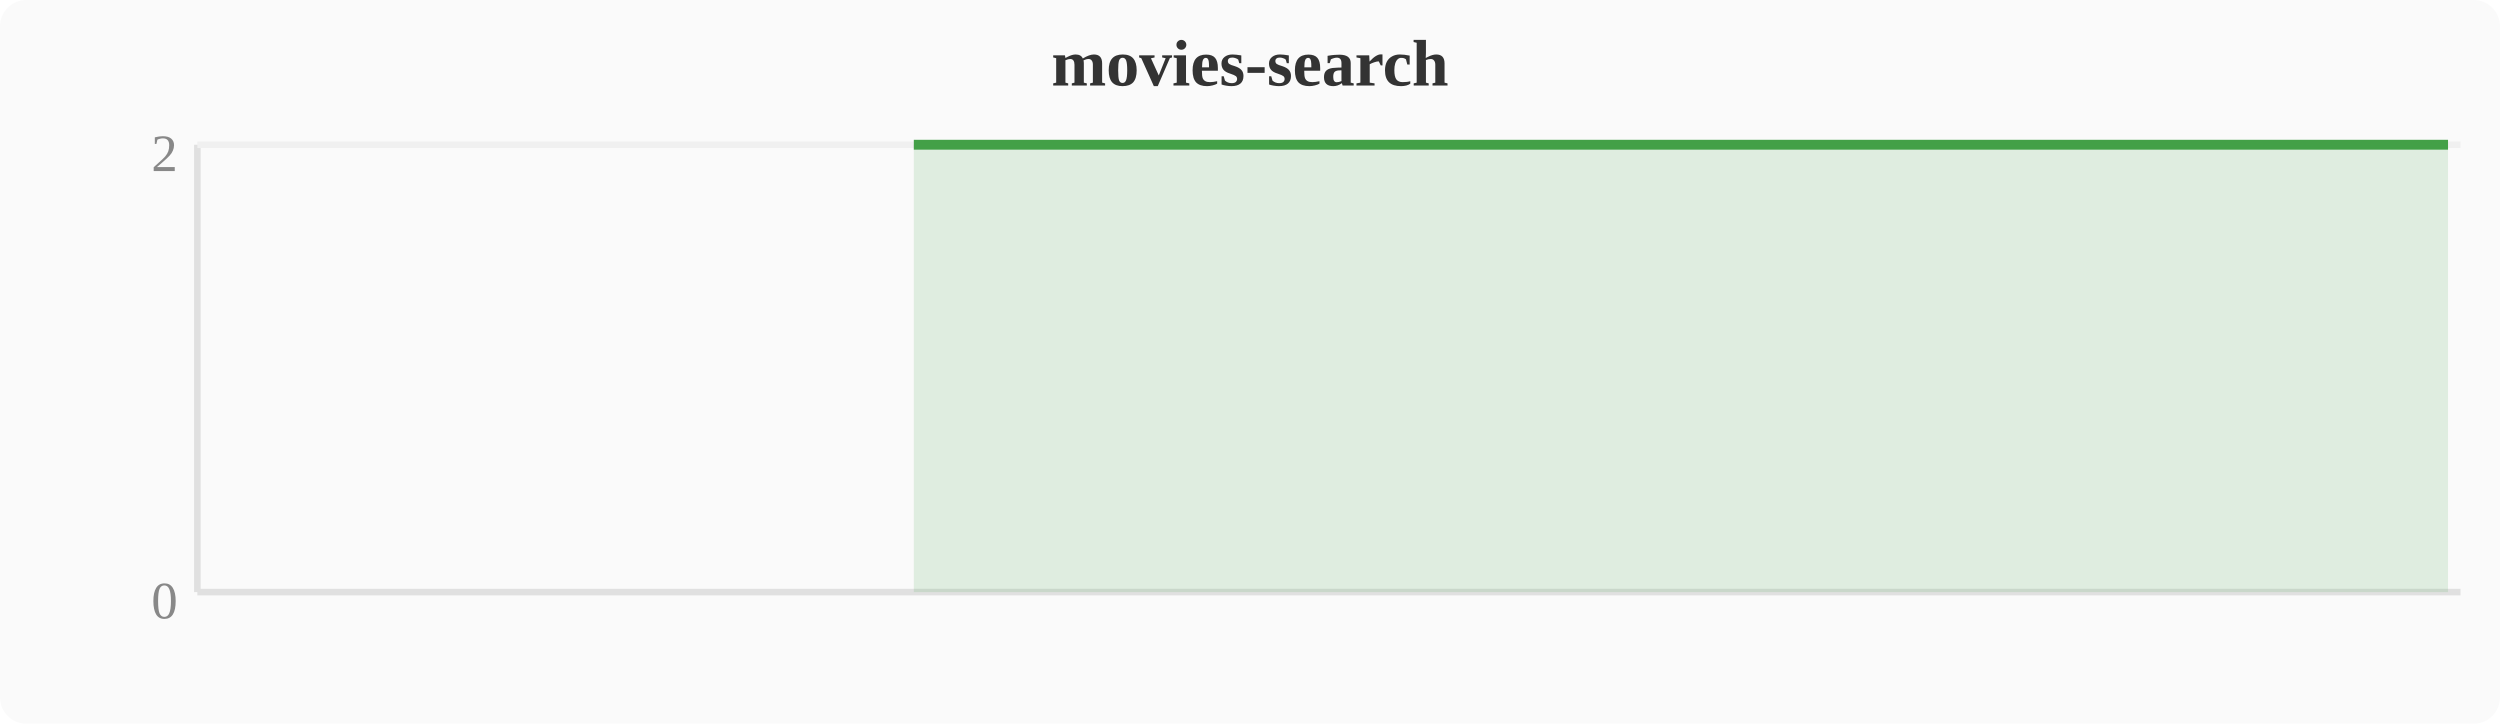
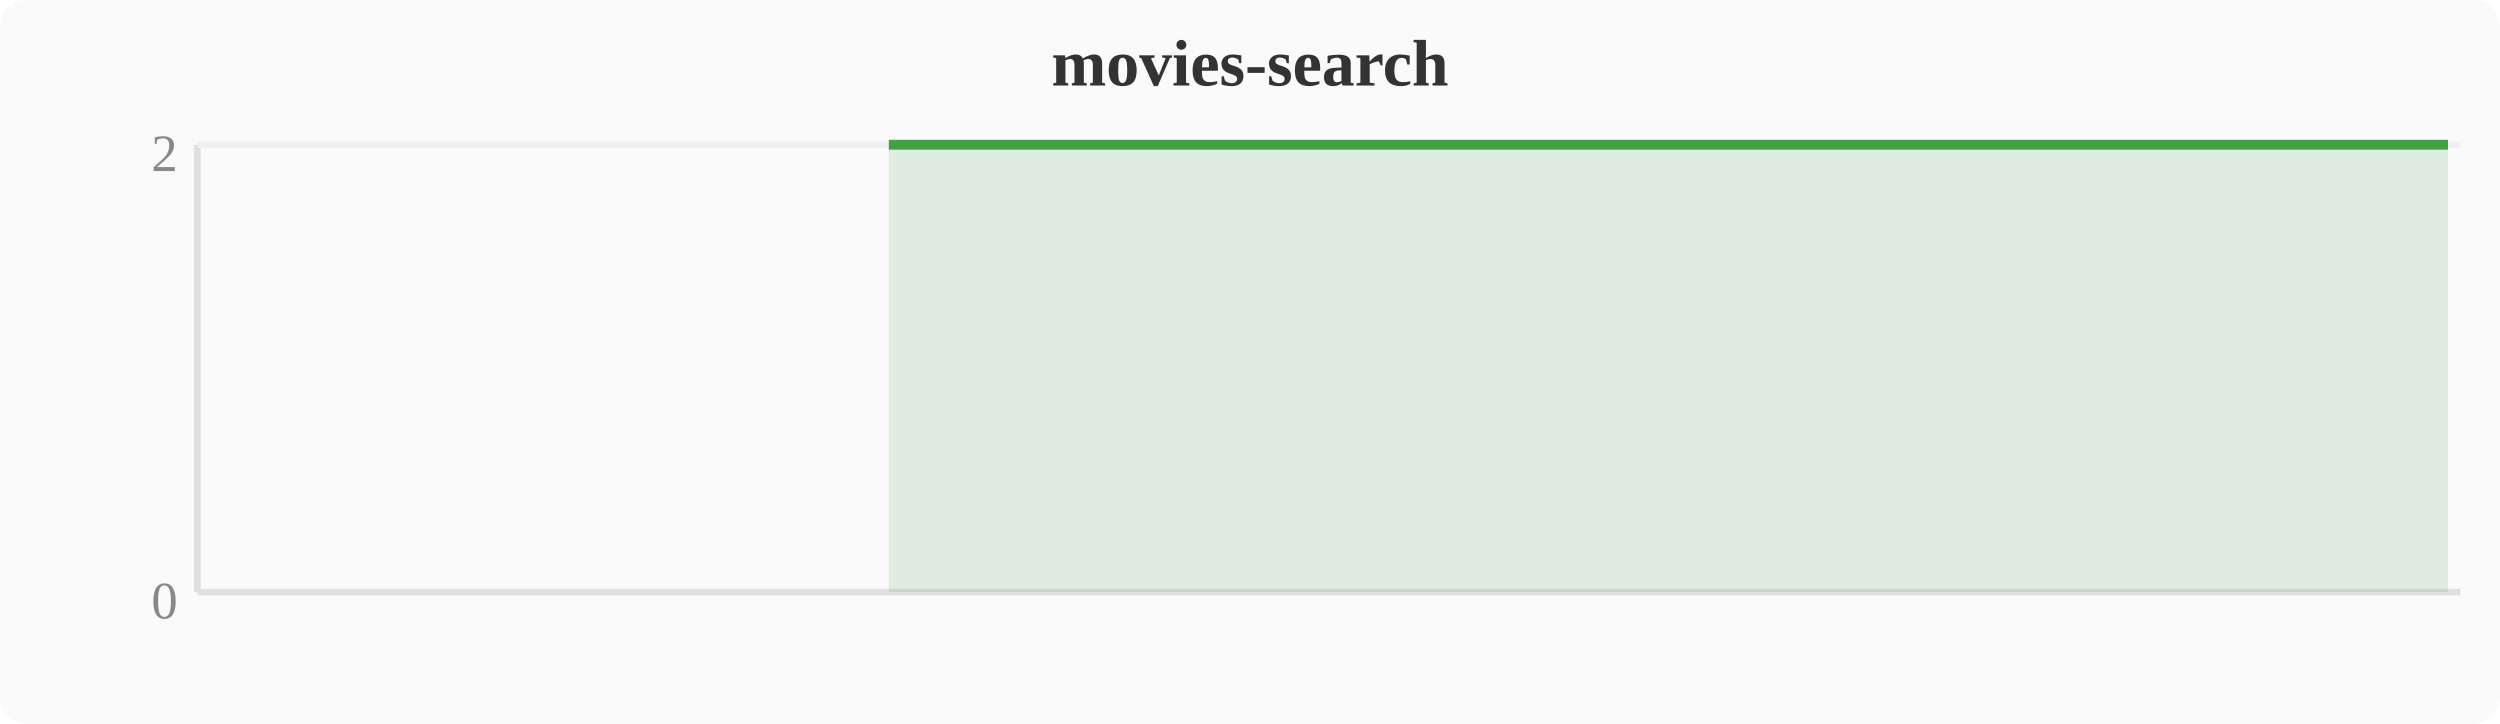
<svg xmlns="http://www.w3.org/2000/svg" width="380" height="110" viewBox="0 0 380 110">
  <rect width="380" height="110" fill="#fafafa" rx="4" />
  <text x="190" y="13" text-anchor="middle" font-size="10" font-weight="bold" fill="#333">movies-search</text>
  <line x1="30" y1="22" x2="30" y2="90" stroke="#e0e0e0" stroke-width="1" />
  <line x1="30" y1="90" x2="374" y2="90" stroke="#e0e0e0" stroke-width="1" />
  <line x1="30" y1="22" x2="374" y2="22" stroke="#f0f0f0" stroke-width="1" />
  <text x="27" y="94" text-anchor="end" font-size="8" fill="#888">0</text>
  <text x="27" y="26" text-anchor="end" font-size="8" fill="#888">2</text>
-   <polygon points="138.9,22.0 142.8,22.0 146.6,22.0 150.4,22.0 154.2,22.0 158.0,22.0 161.9,22.0 165.7,22.0 169.5,22.0 173.3,22.0 177.2,22.0 181.0,22.0 184.8,22.0 188.6,22.0 192.4,22.0 196.3,22.0 200.1,22.0 203.9,22.0 207.7,22.0 211.6,22.0 215.4,22.0 219.2,22.0 223.0,22.0 226.8,22.0 230.7,22.0 234.5,22.0 238.3,22.0 242.1,22.0 246.0,22.0 249.8,22.0 253.6,22.0 257.4,22.0 261.2,22.0 265.1,22.0 268.9,22.0 272.7,22.0 276.5,22.0 280.4,22.0 284.2,22.0 288.0,22.0 291.8,22.0 295.6,22.0 299.5,22.0 303.3,22.0 307.1,22.0 310.9,22.0 314.8,22.0 318.6,22.0 322.4,22.0 326.2,22.0 330.0,22.0 333.9,22.0 337.7,22.0 341.5,22.0 345.3,22.0 349.2,22.0 353.0,22.0 356.8,22.0 360.6,22.0 364.4,22.0 368.3,22.0 372.1,22.0 372.1,90 138.9,90" fill="#43a047" opacity="0.15" />
-   <polyline points="138.9,22.0 142.8,22.0 146.6,22.0 150.4,22.0 154.2,22.0 158.0,22.0 161.9,22.0 165.7,22.0 169.5,22.0 173.3,22.0 177.2,22.0 181.0,22.0 184.8,22.0 188.6,22.0 192.4,22.0 196.3,22.0 200.1,22.0 203.9,22.0 207.7,22.0 211.6,22.0 215.4,22.0 219.2,22.0 223.0,22.0 226.8,22.0 230.7,22.0 234.5,22.0 238.3,22.0 242.1,22.0 246.0,22.0 249.8,22.0 253.6,22.0 257.4,22.0 261.2,22.0 265.1,22.0 268.9,22.0 272.7,22.0 276.5,22.0 280.4,22.0 284.2,22.0 288.0,22.0 291.8,22.0 295.6,22.0 299.5,22.0 303.3,22.0 307.1,22.0 310.9,22.0 314.8,22.0 318.6,22.0 322.4,22.0 326.2,22.0 330.0,22.0 333.9,22.0 337.7,22.0 341.5,22.0 345.3,22.0 349.2,22.0 353.0,22.0 356.8,22.0 360.6,22.0 364.4,22.0 368.3,22.0 372.1,22.0" fill="none" stroke="#43a047" stroke-width="1.5" stroke-linejoin="round" />
+   <polygon points="135.1,22.0 138.9,22.0 142.8,22.0 146.6,22.0 150.4,22.0 154.2,22.0 158.0,22.0 161.9,22.0 165.7,22.0 169.5,22.0 173.3,22.0 177.2,22.0 181.0,22.0 184.8,22.0 188.6,22.0 192.4,22.0 196.3,22.0 200.1,22.0 203.9,22.0 207.7,22.0 211.6,22.0 215.4,22.0 219.2,22.0 223.0,22.0 226.8,22.0 230.7,22.0 234.5,22.0 238.3,22.0 242.1,22.0 246.0,22.0 249.8,22.0 253.6,22.0 257.4,22.0 261.2,22.0 265.1,22.0 268.9,22.0 272.7,22.0 276.5,22.0 280.4,22.0 284.2,22.0 288.0,22.0 291.8,22.0 295.6,22.0 299.5,22.0 303.3,22.0 307.1,22.0 310.9,22.0 314.8,22.0 318.6,22.0 322.4,22.0 326.2,22.0 330.0,22.0 333.9,22.0 337.7,22.0 341.5,22.0 345.3,22.0 349.2,22.0 353.0,22.0 356.8,22.0 360.6,22.0 364.4,22.0 368.3,22.0 372.1,22.0 372.1,90 135.1,90" fill="#43a047" opacity="0.15" />
+   <polyline points="135.1,22.0 138.9,22.0 142.8,22.0 146.6,22.0 150.4,22.0 154.2,22.0 158.0,22.0 161.9,22.0 165.7,22.0 169.5,22.0 173.3,22.0 177.2,22.0 181.0,22.0 184.8,22.0 188.6,22.0 192.4,22.0 196.3,22.0 200.1,22.0 203.9,22.0 207.7,22.0 211.6,22.0 215.4,22.0 219.2,22.0 223.0,22.0 226.8,22.0 230.7,22.0 234.5,22.0 238.3,22.0 242.1,22.0 246.0,22.0 249.8,22.0 253.6,22.0 257.4,22.0 261.2,22.0 265.1,22.0 268.9,22.0 272.7,22.0 276.5,22.0 280.4,22.0 284.2,22.0 288.0,22.0 291.8,22.0 295.6,22.0 299.5,22.0 303.3,22.0 307.1,22.0 310.9,22.0 314.8,22.0 318.6,22.0 322.4,22.0 326.2,22.0 330.0,22.0 333.9,22.0 337.7,22.0 341.5,22.0 345.3,22.0 349.2,22.0 353.0,22.0 356.8,22.0 360.6,22.0 364.4,22.0 368.3,22.0 372.1,22.0" fill="none" stroke="#43a047" stroke-width="1.5" stroke-linejoin="round" />
</svg>
